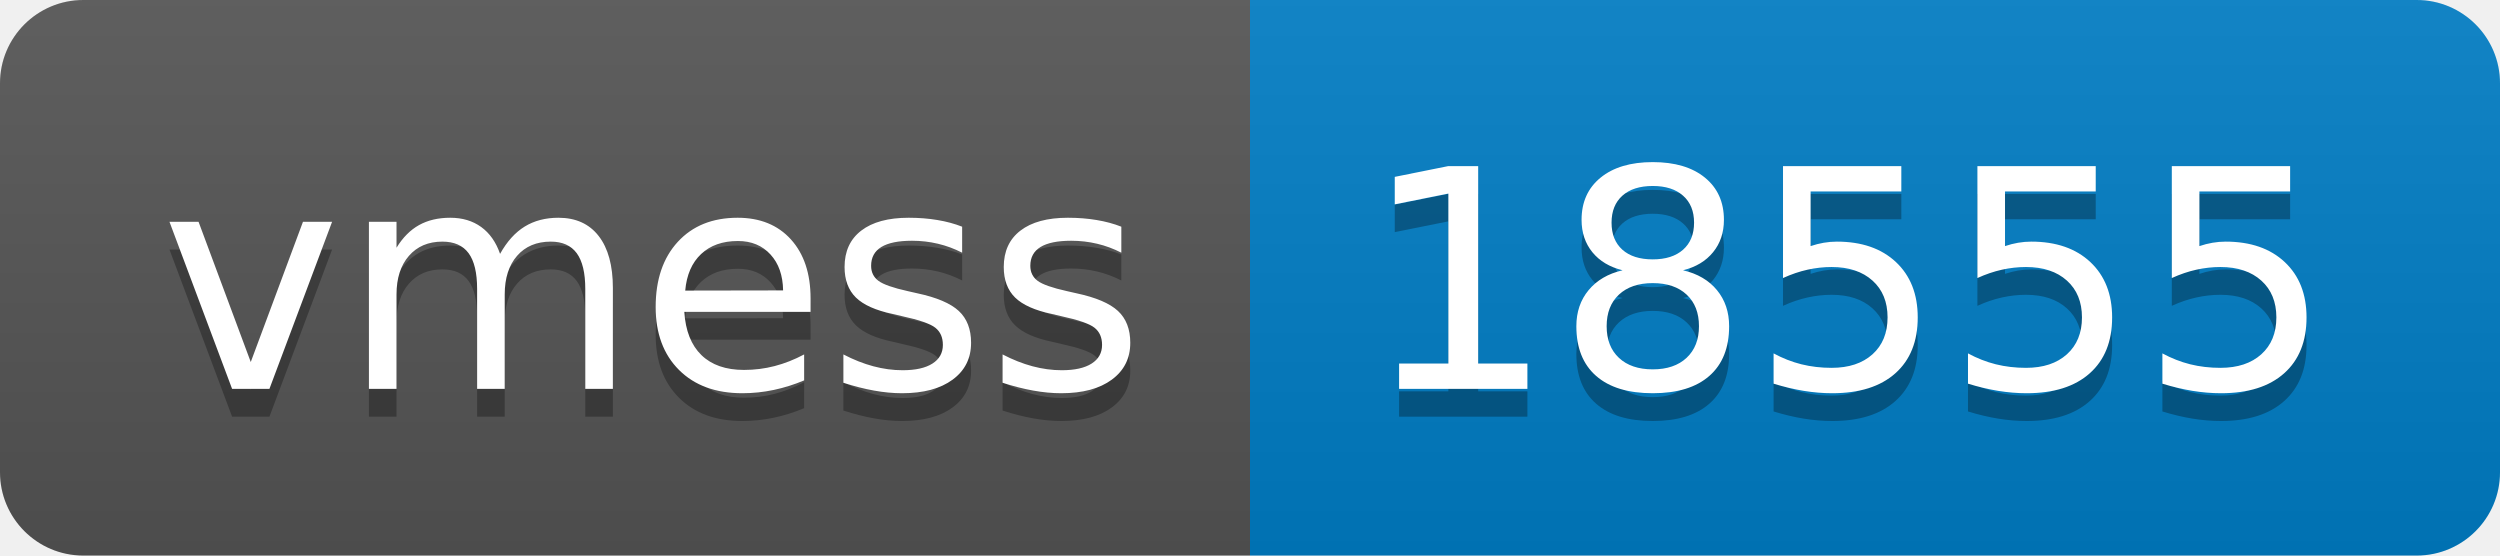
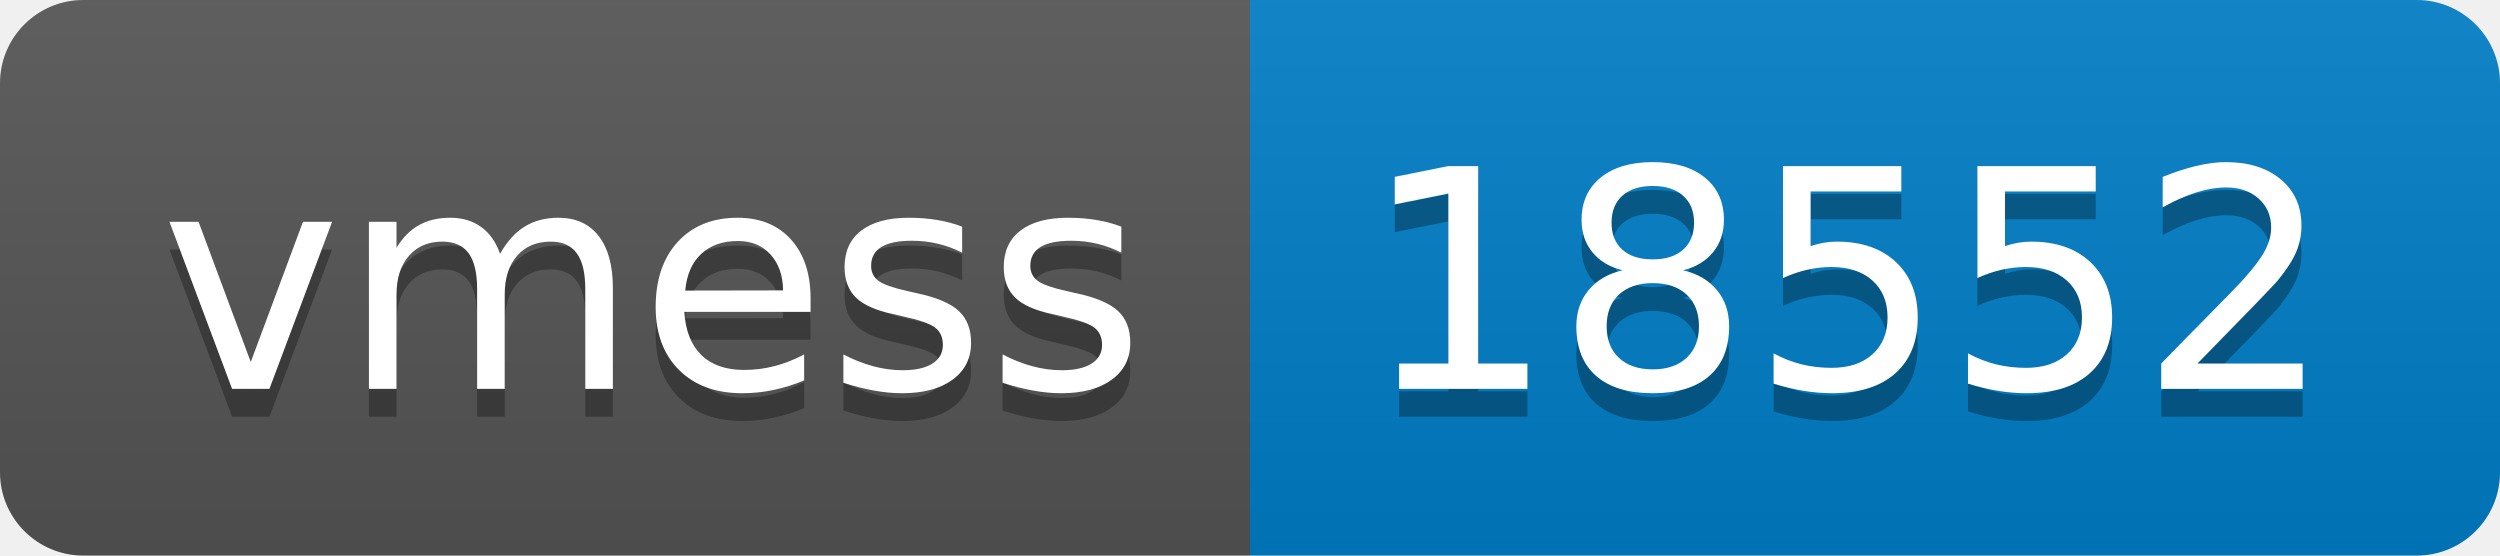
- <svg xmlns="http://www.w3.org/2000/svg" width="90" height="20" role="img" aria-label="vmess: 18555">
+ <svg xmlns="http://www.w3.org/2000/svg" width="90" height="20" role="img" aria-label="vmess: 18552">
  <linearGradient id="s" x2="0" y2="100%">
    <stop offset="0" stop-color="#bbb" stop-opacity=".1" />
    <stop offset="1" stop-opacity=".1" />
  </linearGradient>
  <clipPath id="r">
    <rect width="90" height="20" rx="3" fill="#fff" />
  </clipPath>
  <g clip-path="url(#r)">
    <rect width="45" height="20" fill="#555" />
    <rect x="45" width="45" height="20" fill="#007ec6" />
    <rect width="90" height="20" fill="url(#s)" />
  </g>
  <g fill="#fff" text-anchor="middle" font-family="Verdana,Geneva,DejaVu Sans,sans-serif" text-rendering="geometricPrecision" font-size="110">
    <text aria-hidden="true" x="235" y="150" fill="#010101" fill-opacity=".3" transform="scale(.1)" textLength="350">vmess</text>
    <text x="235" y="140" transform="scale(.1)" fill="#fff" textLength="350">vmess</text>
-     <text aria-hidden="true" x="665" y="150" fill="#010101" fill-opacity=".3" transform="scale(.1)" textLength="350">18555</text>
-     <text x="665" y="140" transform="scale(.1)" fill="#fff" textLength="350">18555</text>
+     <text aria-hidden="true" x="665" y="150" fill="#010101" fill-opacity=".3" transform="scale(.1)" textLength="350">18552</text>
+     <text x="665" y="140" transform="scale(.1)" fill="#fff" textLength="350">18552</text>
  </g>
</svg>
